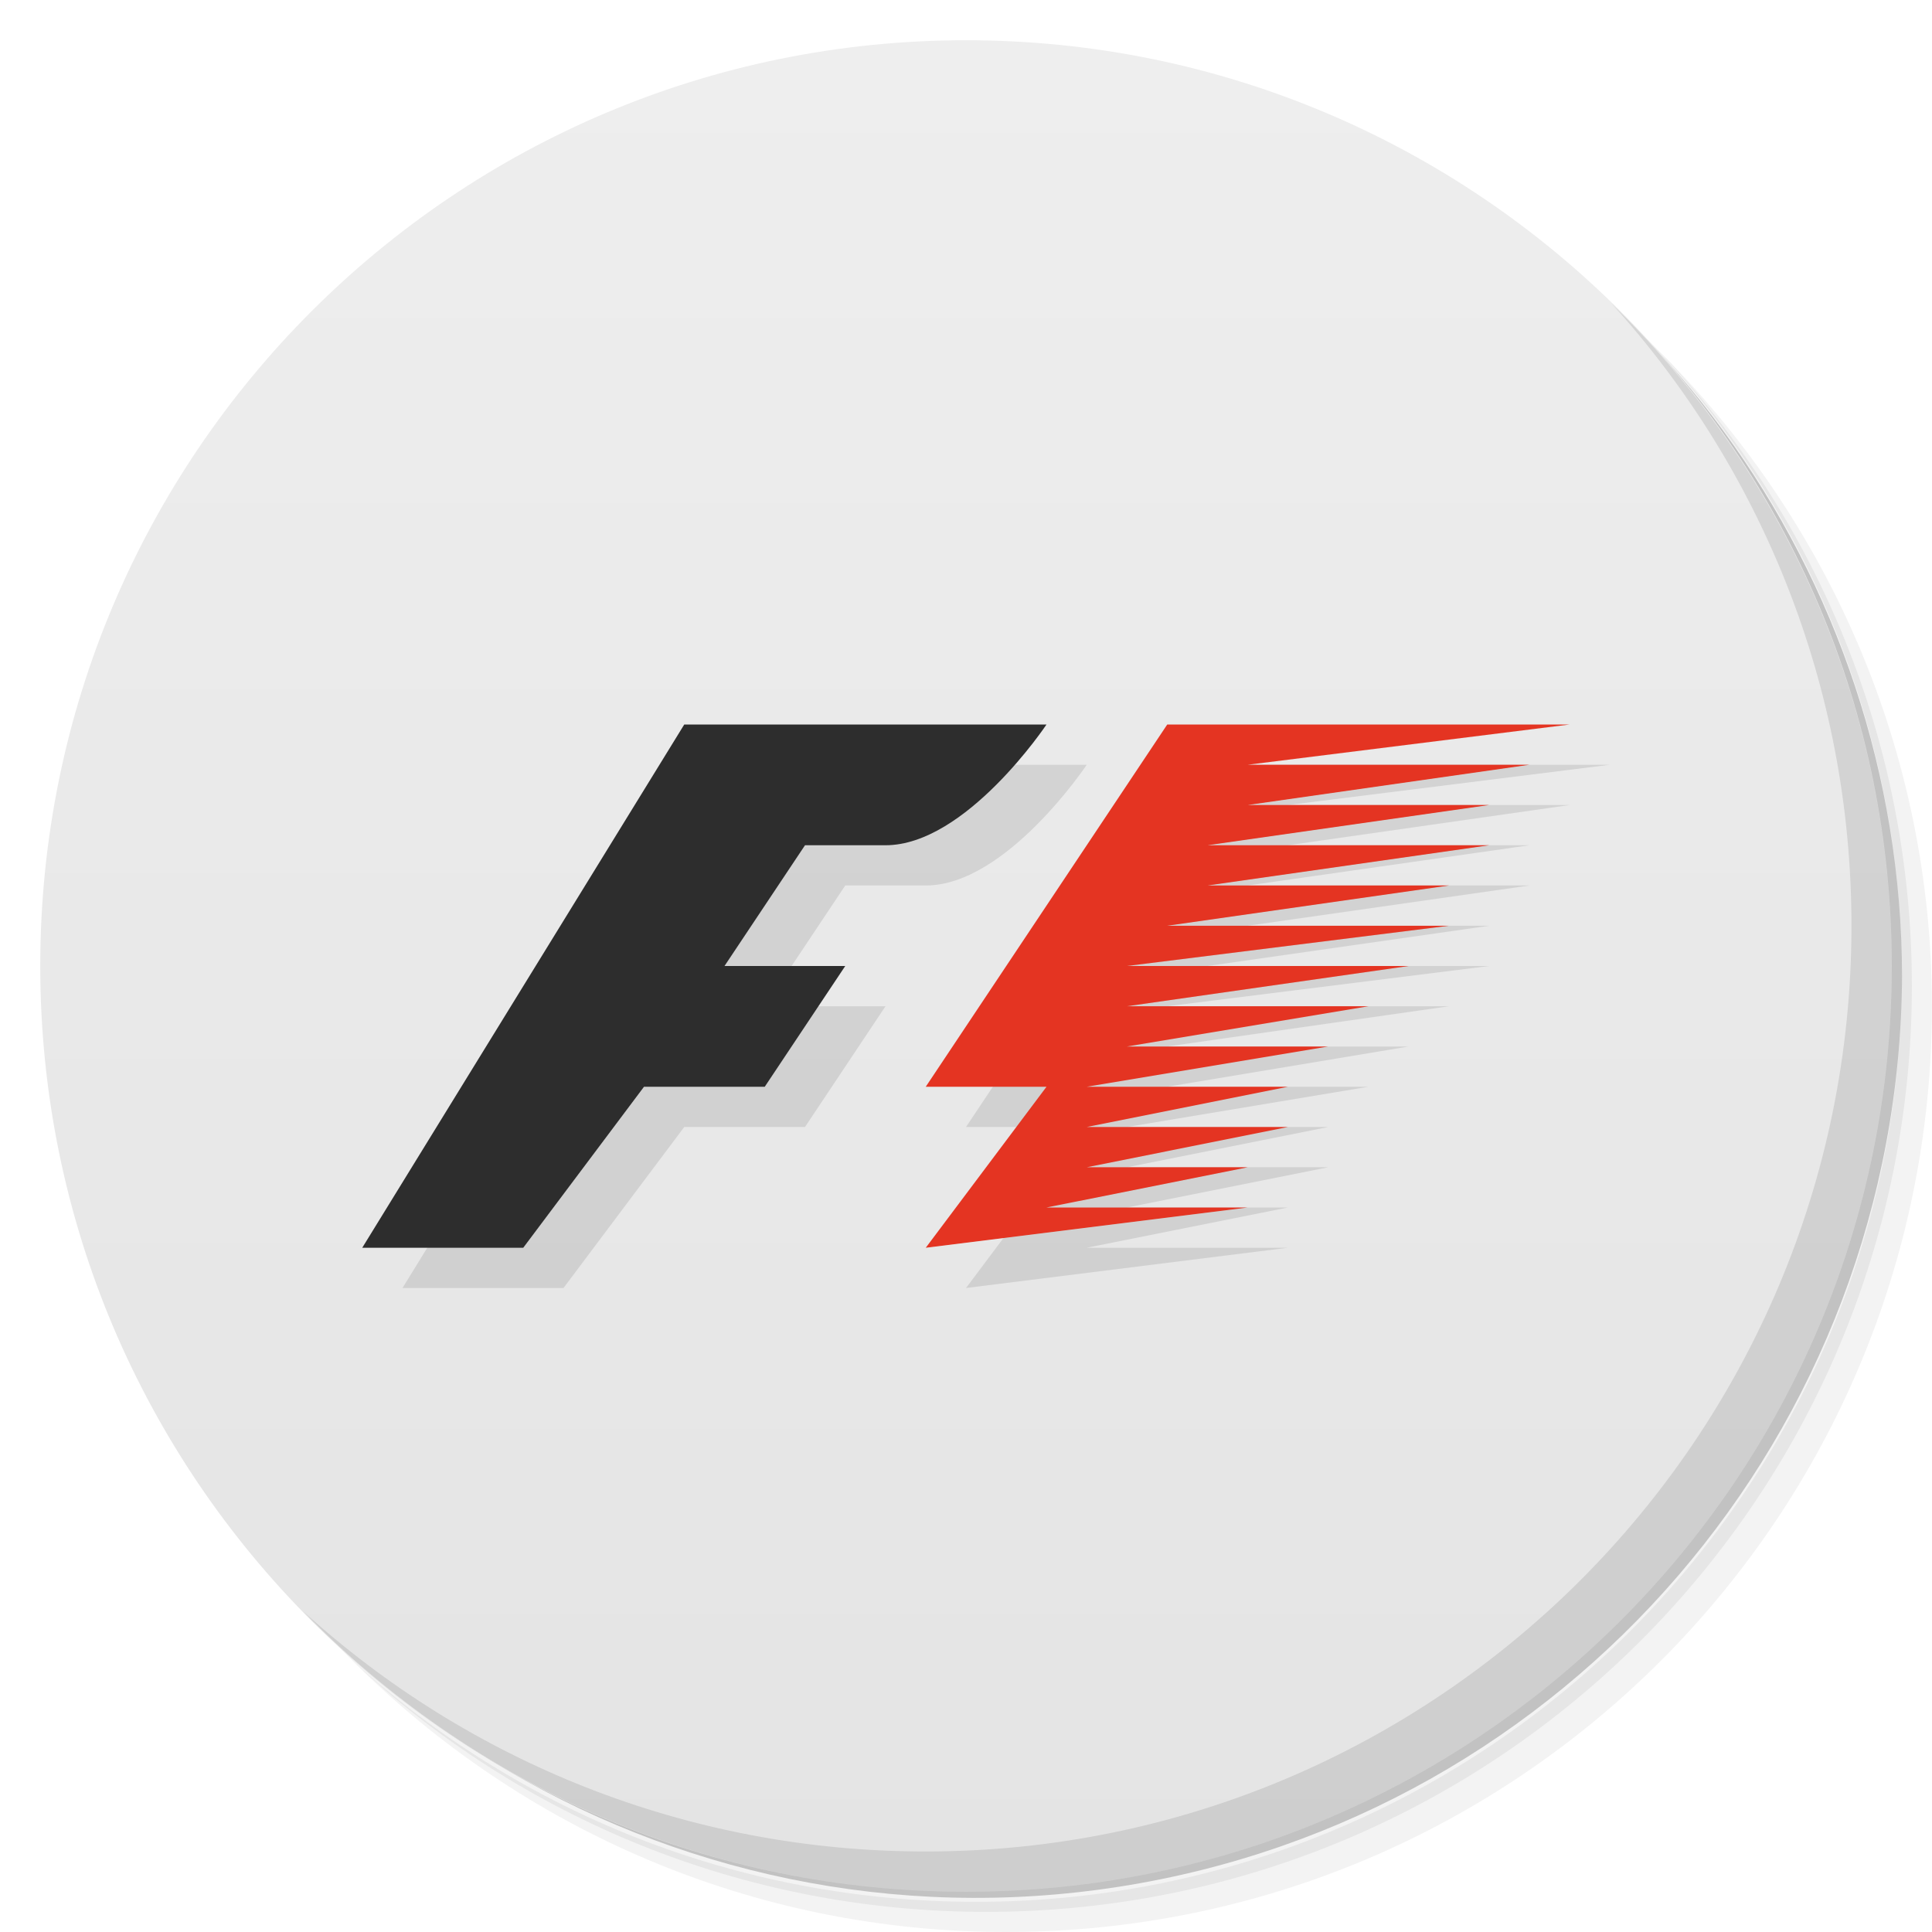
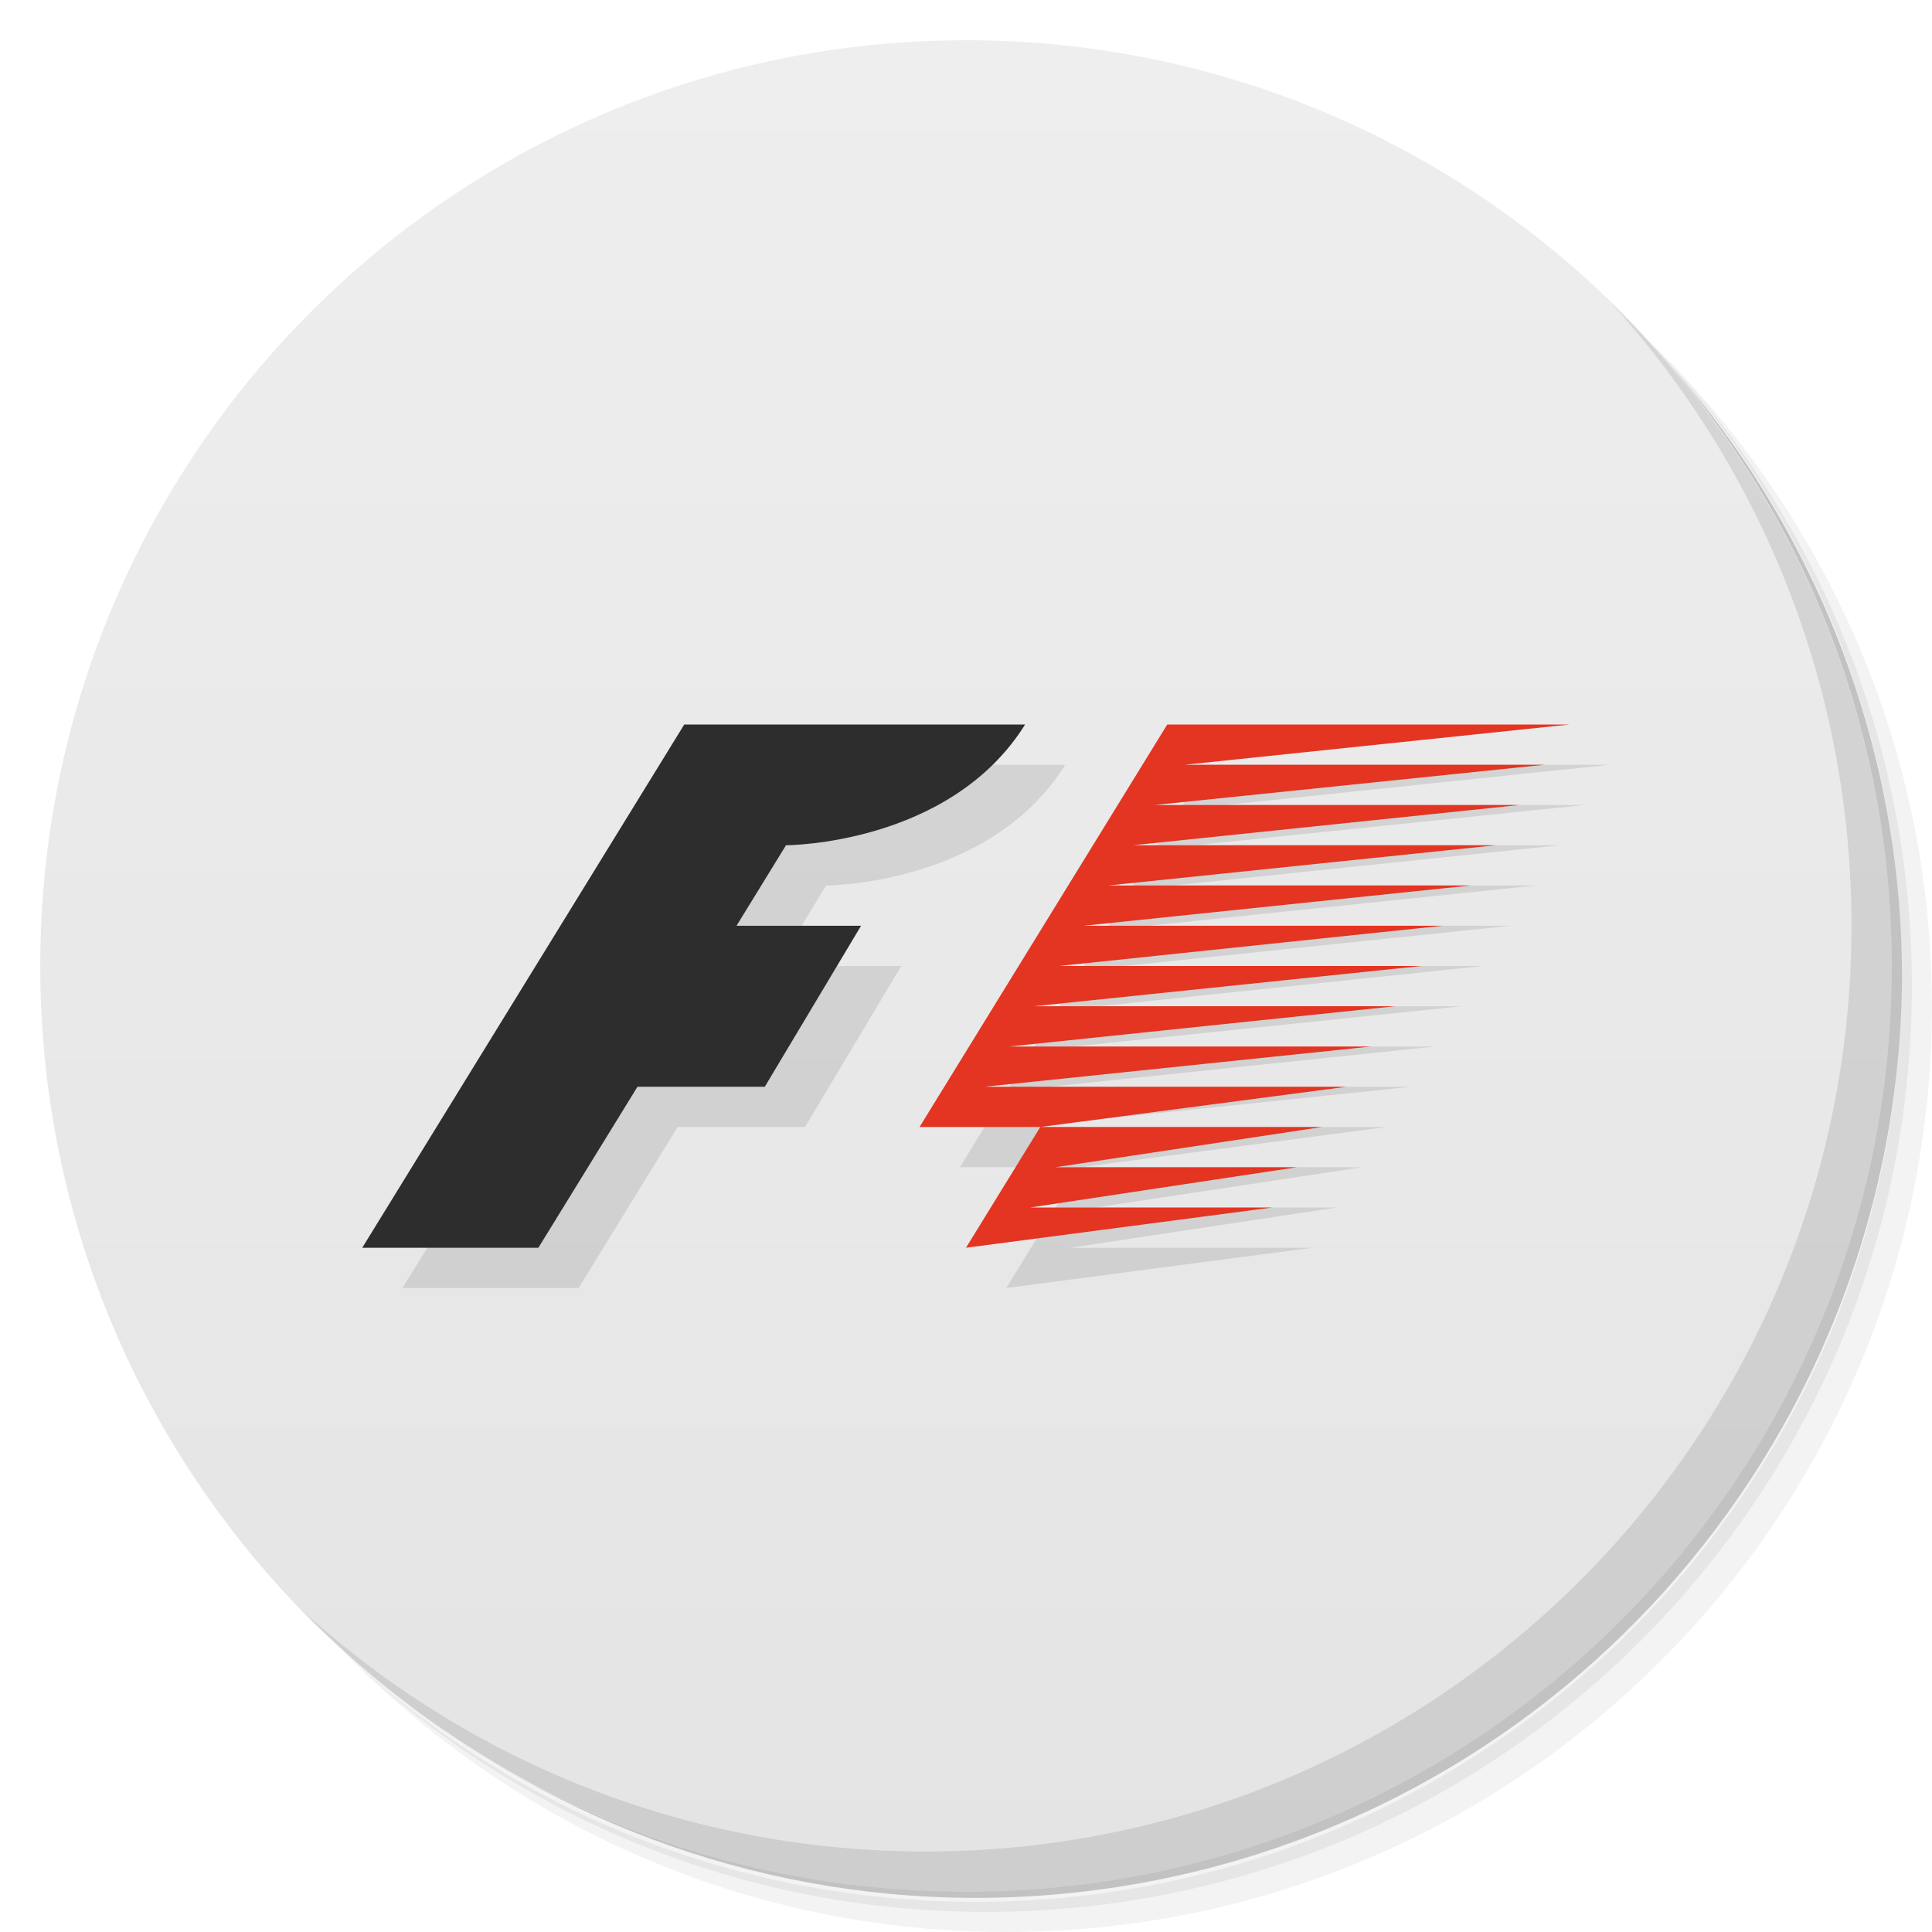
<svg xmlns="http://www.w3.org/2000/svg" version="1.1" viewBox="0 0 48 48">
  <defs>
    <linearGradient id="bg" x2="0" y1="1" y2="47" gradientUnits="userSpaceOnUse">
      <stop style="stop-color:#eee" offset="0" />
      <stop style="stop-color:#e4e4e4" offset="1" />
    </linearGradient>
  </defs>
  <path d="m36.31 5c5.859 4.062 9.688 10.831 9.688 18.5 0 12.426-10.07 22.5-22.5 22.5-7.669 0-14.438-3.828-18.5-9.688 1.037 1.822 2.306 3.499 3.781 4.969 4.085 3.712 9.514 5.969 15.469 5.969 12.703 0 23-10.298 23-23 0-5.954-2.256-11.384-5.969-15.469-1.469-1.475-3.147-2.744-4.969-3.781zm4.969 3.781c3.854 4.113 6.219 9.637 6.219 15.719 0 12.703-10.297 23-23 23-6.081 0-11.606-2.364-15.719-6.219 4.16 4.144 9.883 6.719 16.219 6.719 12.703 0 23-10.298 23-23 0-6.335-2.575-12.06-6.719-16.219z" style="opacity:.05" />
  <path d="m41.28 8.781c3.712 4.085 5.969 9.514 5.969 15.469 0 12.703-10.297 23-23 23-5.954 0-11.384-2.256-15.469-5.969 4.113 3.854 9.637 6.219 15.719 6.219 12.703 0 23-10.298 23-23 0-6.081-2.364-11.606-6.219-15.719z" style="opacity:.1" />
  <path d="m31.25 2.375c8.615 3.154 14.75 11.417 14.75 21.13 0 12.426-10.07 22.5-22.5 22.5-9.708 0-17.971-6.135-21.12-14.75a23 23 0 0 0 44.875-7 23 23 0 0 0-16-21.875z" style="opacity:.2" />
  <circle cx="24" cy="24" r="23" style="fill:url(#bg)" />
+   <path d="m18 19-8 13h4.375l2.461-4h3.164l2.393-4h-3.094l1.228-2s4.066 0 5.941-3h-8.469zm12 0-6.154 10h3l7.607-1h-8.992l9.607-1h-8.99l9.578-1h-8.969l9.625-1h-9.004l9.535-1h-8.92l9.607-1h-9l9.631-1h-9.012l9.602-1h-9.065l9.688-1h-8.938l9.562-1h-10zm-3.154 10-1.846 3 7.609-1h-6.016l6.625-1h-6l6.625-1h-6.998z" style="opacity:.1" />
  <path d="m40.03 7.531c3.712 4.084 5.969 9.514 5.969 15.469 0 12.703-10.297 23-23 23-5.954 0-11.384-2.256-15.469-5.969 4.178 4.291 10.01 6.969 16.469 6.969 12.703 0 23-10.298 23-23 0-6.462-2.677-12.291-6.969-16.469z" style="opacity:.1" />
-   <path d="m18 19-8 13h4l3-4h3l2-3h-3l2-3h2c2 0 4-3 4-3h-9zm12 0-6 9h3l-3 4 8-1h-5l5-1h-4l5-1h-5l5-1h-5l6-1h-5l6-1h-6l7-1h-7l8-1h-7l7-1h-6l7-1h-7l7-1h-6l7-1h-7l8-1h-10z" style="opacity:.1" />
-   <path d="m9 31 8-13h9s-2 3-4 3h-2l-2 3h3l-2 3h-3l-3 4z" style="fill:#2d2d2d" />
-   <path d="m29 18-6 9h3l-3 4 8-1h-5l5-1h-4l5-1h-5l5-1h-5l6-1h-5l6-1h-6l7-1h-7l8-1h-7l7-1h-6l7-1h-7l7-1h-6l7-1h-7l8-1z" style="fill:#e43422" />
+   <path d="m9 31 8-13h8.469c-1.875 3-5.941 3-5.941 3l-1.229 2h3.094l-2.392 4h-3.163l-2.462 4z" style="fill:#2d2d2d" />
+   <path d="m24 31 1.846-3h-3l6.154-10h10l-9.562 1h8.938l-9.688 1h9.064l-9.601 1h9.011l-9.63 1h9l-9.608 1h8.921l-9.536 1h9.005l-9.625 1h8.969l-9.578 1h8.99l-9.607 1h8.992l-7.607 1h6.998l-6.625 1h6l-6.625 1h6.016z" style="fill:#e43422" />
</svg>
